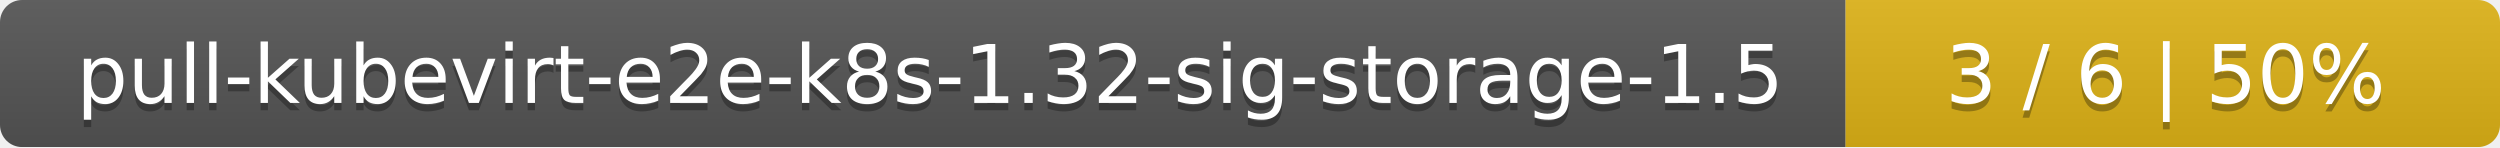
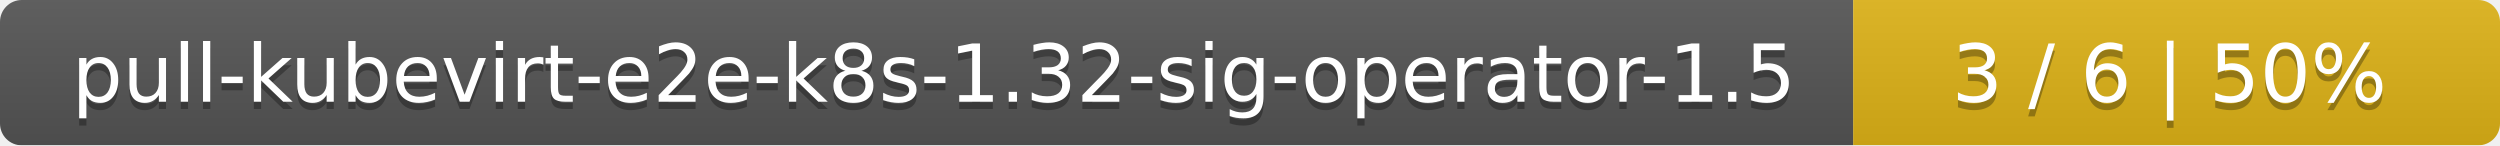
- <svg xmlns="http://www.w3.org/2000/svg" width="340" height="20">
+ <svg xmlns="http://www.w3.org/2000/svg" width="344" height="20">
  <linearGradient id="smooth" x2="0" y2="100%">
    <stop offset="0" stop-color="#bbb" stop-opacity=".1" />
    <stop offset="1" stop-opacity=".1" />
  </linearGradient>
  <mask id="round">
-     <rect width="340" height="20" rx="3" fill="#fff" />
+     <rect width="344" height="20" rx="3" fill="#fff" />
  </mask>
  <g mask="url(#round)">
-     <rect width="251" height="20" fill="#555" />
-     <rect x="251" width="89" height="20" fill="#dfb317" />
-     <rect width="340" height="20" fill="url(#smooth)" />
+     <rect width="255" height="20" fill="#555" />
+     <rect x="255" width="89" height="20" fill="#dfb317" />
+     <rect width="344" height="20" fill="url(#smooth)" />
  </g>
  <g fill="#fff" text-anchor="middle" font-family="DejaVu Sans,Verdana,Geneva,sans-serif" font-size="11">
-     <text x="126.5" y="15" fill="#010101" fill-opacity=".3">pull-kubevirt-e2e-k8s-1.32-sig-storage-1.5</text>
-     <text x="126.5" y="14">pull-kubevirt-e2e-k8s-1.32-sig-storage-1.5</text>
-     <text x="294.5" y="15" fill="#010101" fill-opacity=".3">3 / 6    |    50%</text>
-     <text x="294.5" y="14">3 / 6    |    50%</text>
+     <text x="128.5" y="15" fill="#010101" fill-opacity=".3">pull-kubevirt-e2e-k8s-1.32-sig-operator-1.5</text>
+     <text x="128.5" y="14">pull-kubevirt-e2e-k8s-1.32-sig-operator-1.5</text>
+     <text x="298.5" y="15" fill="#010101" fill-opacity=".3">3 / 6    |    50%</text>
+     <text x="298.5" y="14">3 / 6    |    50%</text>
  </g>
</svg>
